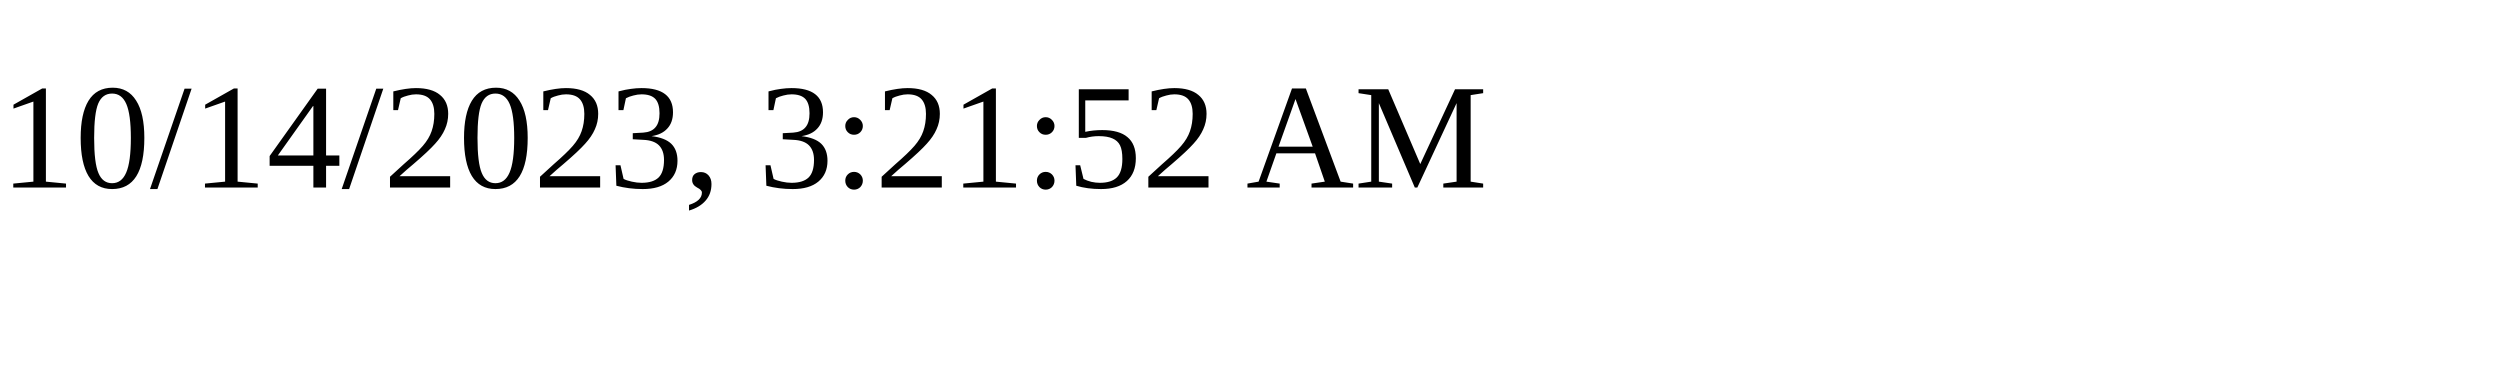
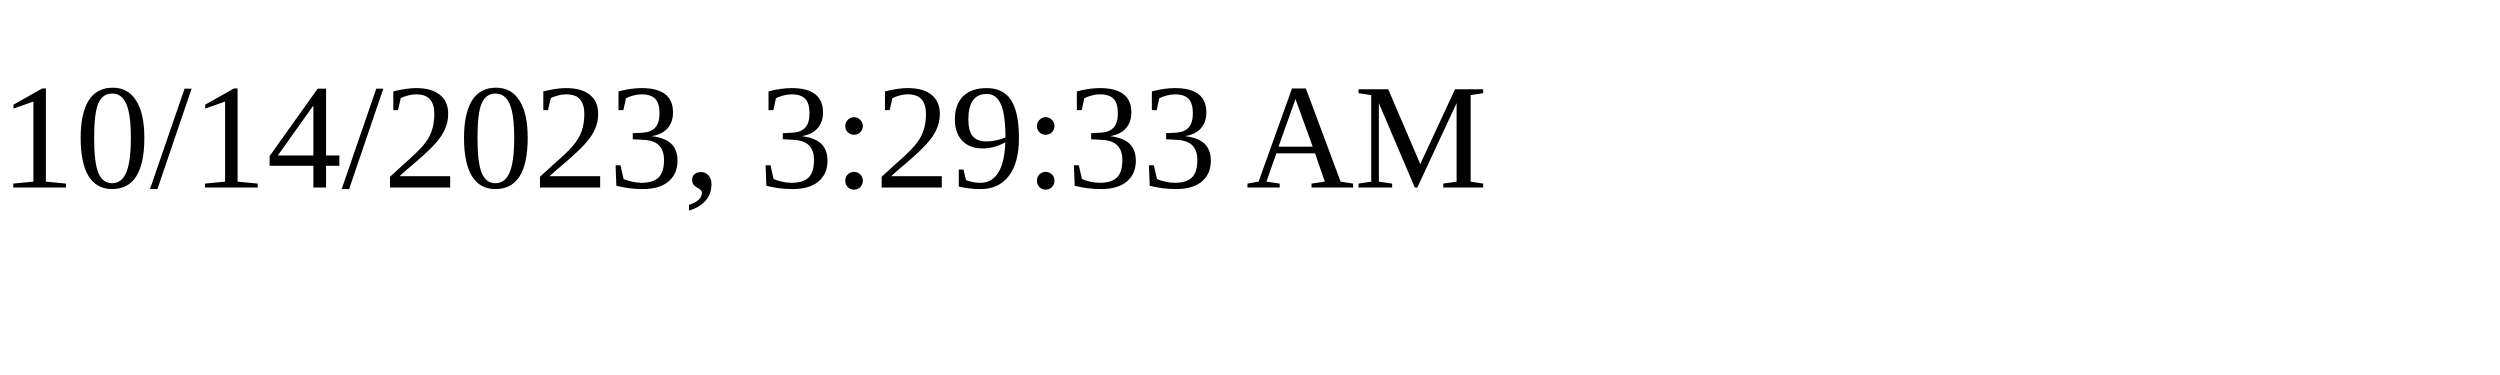
<svg xmlns="http://www.w3.org/2000/svg" height="30" width="200">
-   <text x="0" y="15">10/14/2023, 3:21:52 AM</text>
+   <text x="0" y="15">10/14/2023, 3:29:33 AM</text>
</svg>
